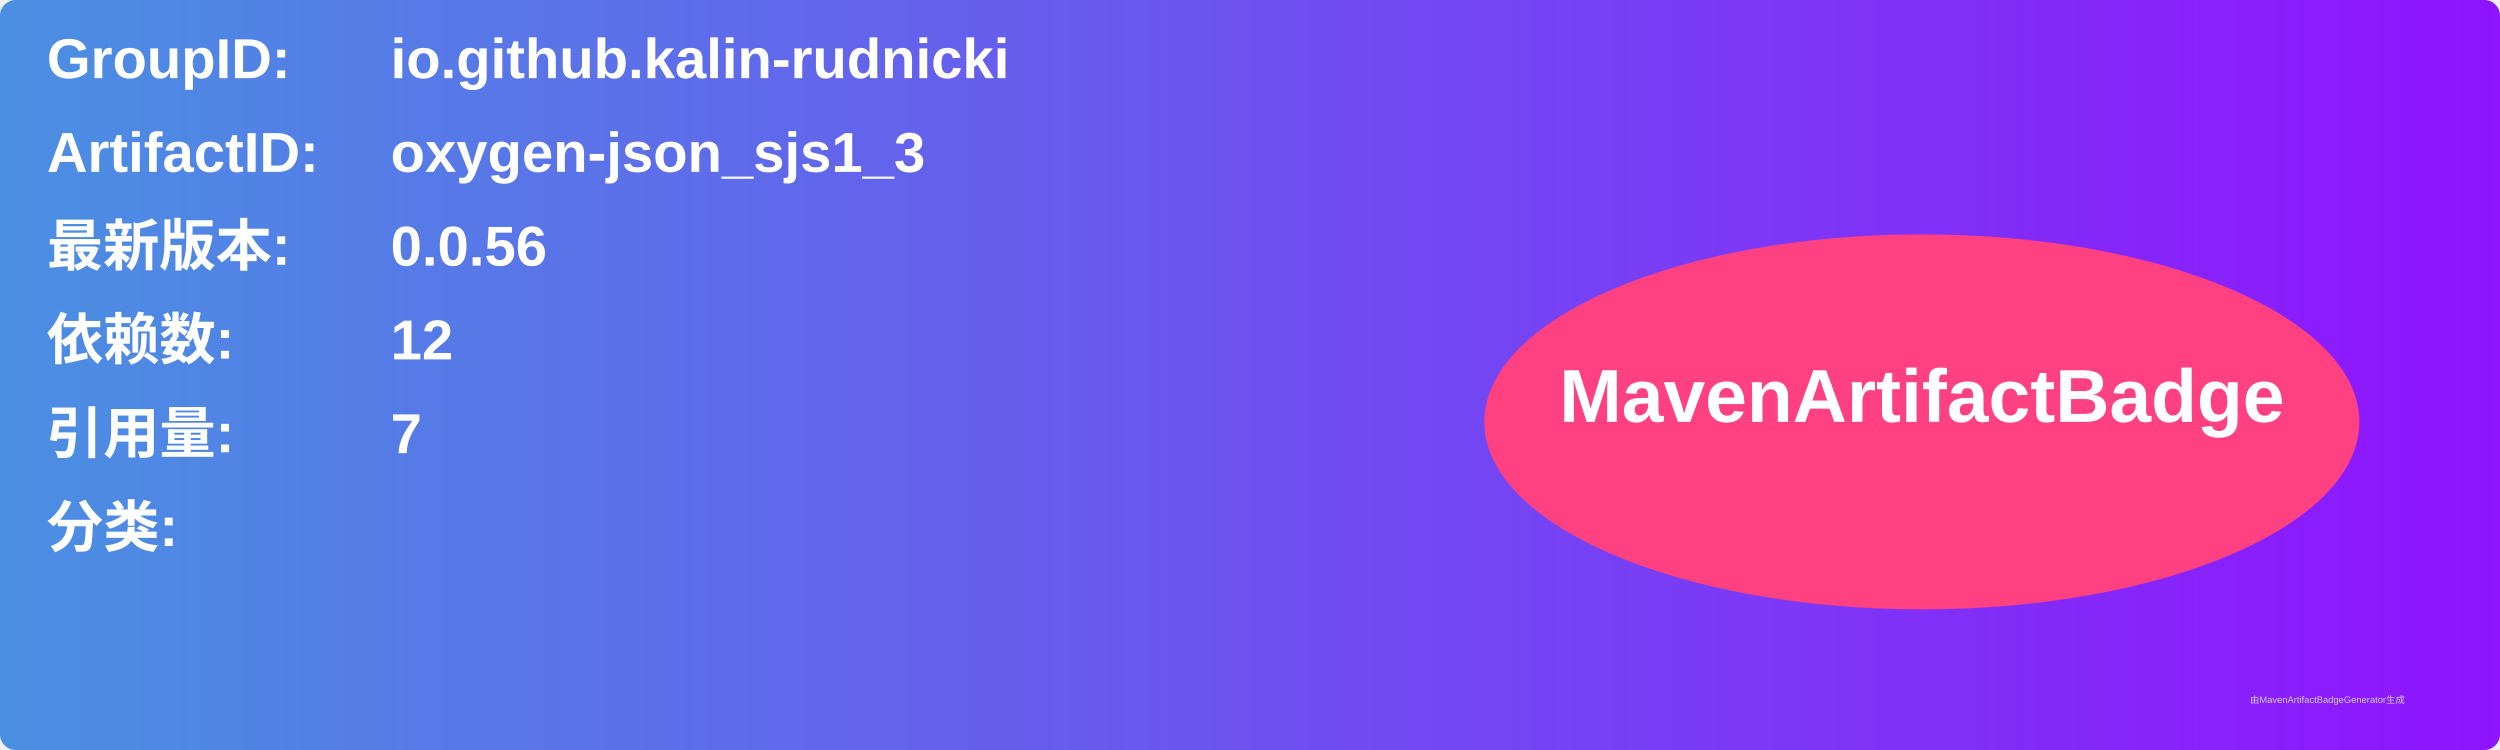
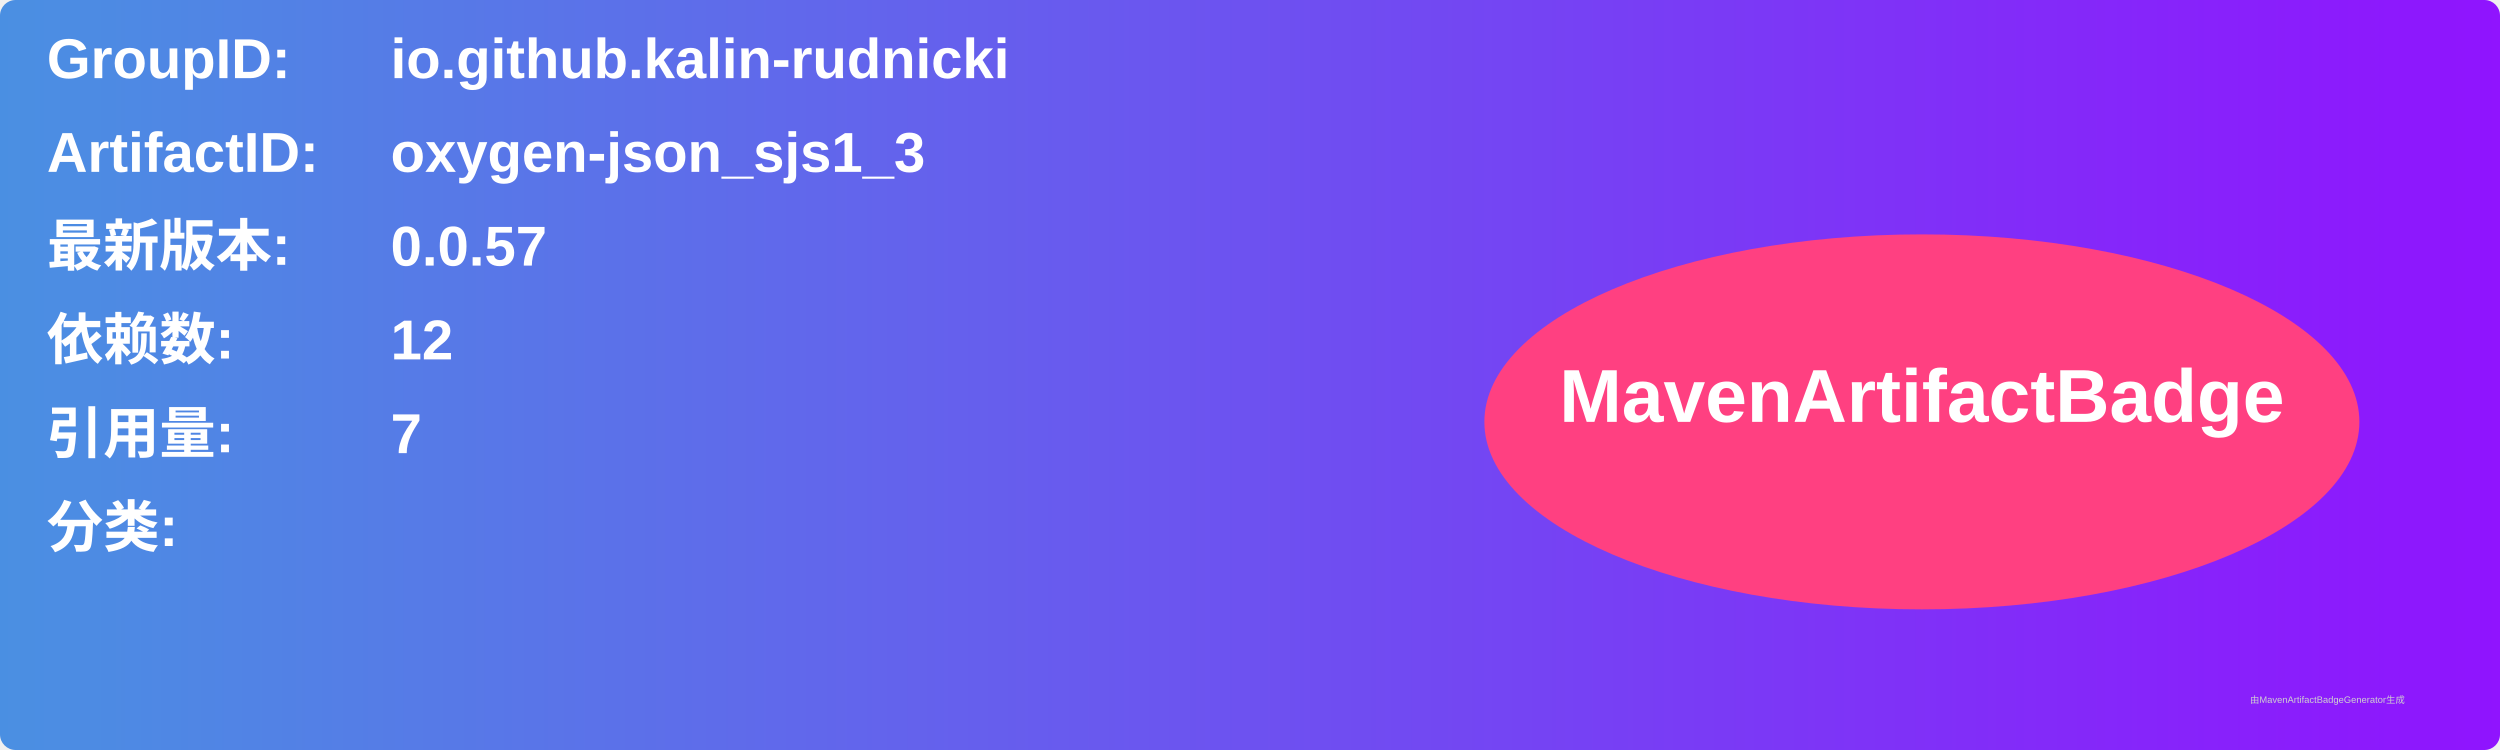
<svg xmlns="http://www.w3.org/2000/svg" width="800" height="240" viewBox="0 0 800 240">
  <linearGradient id="grad" x1="0%" y1="0%" x2="100%" y2="0%">
    <stop offset="0%" stop-color="#4a90e2" />
    <stop offset="100%" stop-color="#9013fe" />
  </linearGradient>
  <rect width="100%" height="100%" rx="5" ry="5" fill="url(#grad)" />
  <g transform="translate(15, 15)">
    <text x="0" y="10" font-family="Arial" font-size="18" fill="white" font-weight="bold" width="260">GroupID:</text>
    <text x="110" y="10" font-family="Arial" font-size="18" fill="white" font-weight="bold" width="460">io.github.kalin-rudnicki</text>
    <text x="0" y="40" font-family="Arial" font-size="18" fill="white" font-weight="bold" width="260">ArtifactID:</text>
    <text x="110" y="40" font-family="Arial" font-size="18" fill="white" font-weight="bold" width="460">oxygen-json_sjs1_3</text>
    <text x="0" y="70" font-family="Arial" font-size="18" fill="white" font-weight="bold">最新版本:</text>
    <text x="110" y="70" font-family="Arial" font-size="18" fill="white" font-weight="bold">
-       <tspan font-weight="bold">0.0.56</tspan>
+       <tspan font-weight="bold">0.0.57</tspan>
    </text>
    <text x="0" y="100" font-family="Arial" font-size="18" fill="white" font-weight="bold">依赖数: </text>
    <text x="110" y="100" font-family="Arial" font-size="18" fill="white">
      <tspan font-weight="bold">12</tspan>
    </text>
    <text x="0" y="130" font-family="Arial" font-size="18" fill="white" font-weight="bold">引用量: </text>
    <text x="110" y="130" font-family="Arial" font-size="18" fill="white">
      <tspan font-weight="bold">7</tspan>
    </text>
    <text x="0" y="160" font-family="Arial" font-size="18" fill="white" font-weight="bold">分类:</text>
    <text x="10" y="190" font-family="Arial" font-size="10" fill="white">
      <tspan font-weight="bold" />
    </text>
    <ellipse cx="600" cy="120" rx="140" ry="60" fill="#ff4081" />
    <text x="600" y="120" text-anchor="middle" font-family="Arial" font-size="24" fill="white" font-weight="bold">MavenArtifactBadge</text>
  </g>
  <text x="720" y="225" font-family="Arial" font-size="3" fill="#d0d0d0">由MavenArtifactBadgeGenerator生成</text>
</svg>
